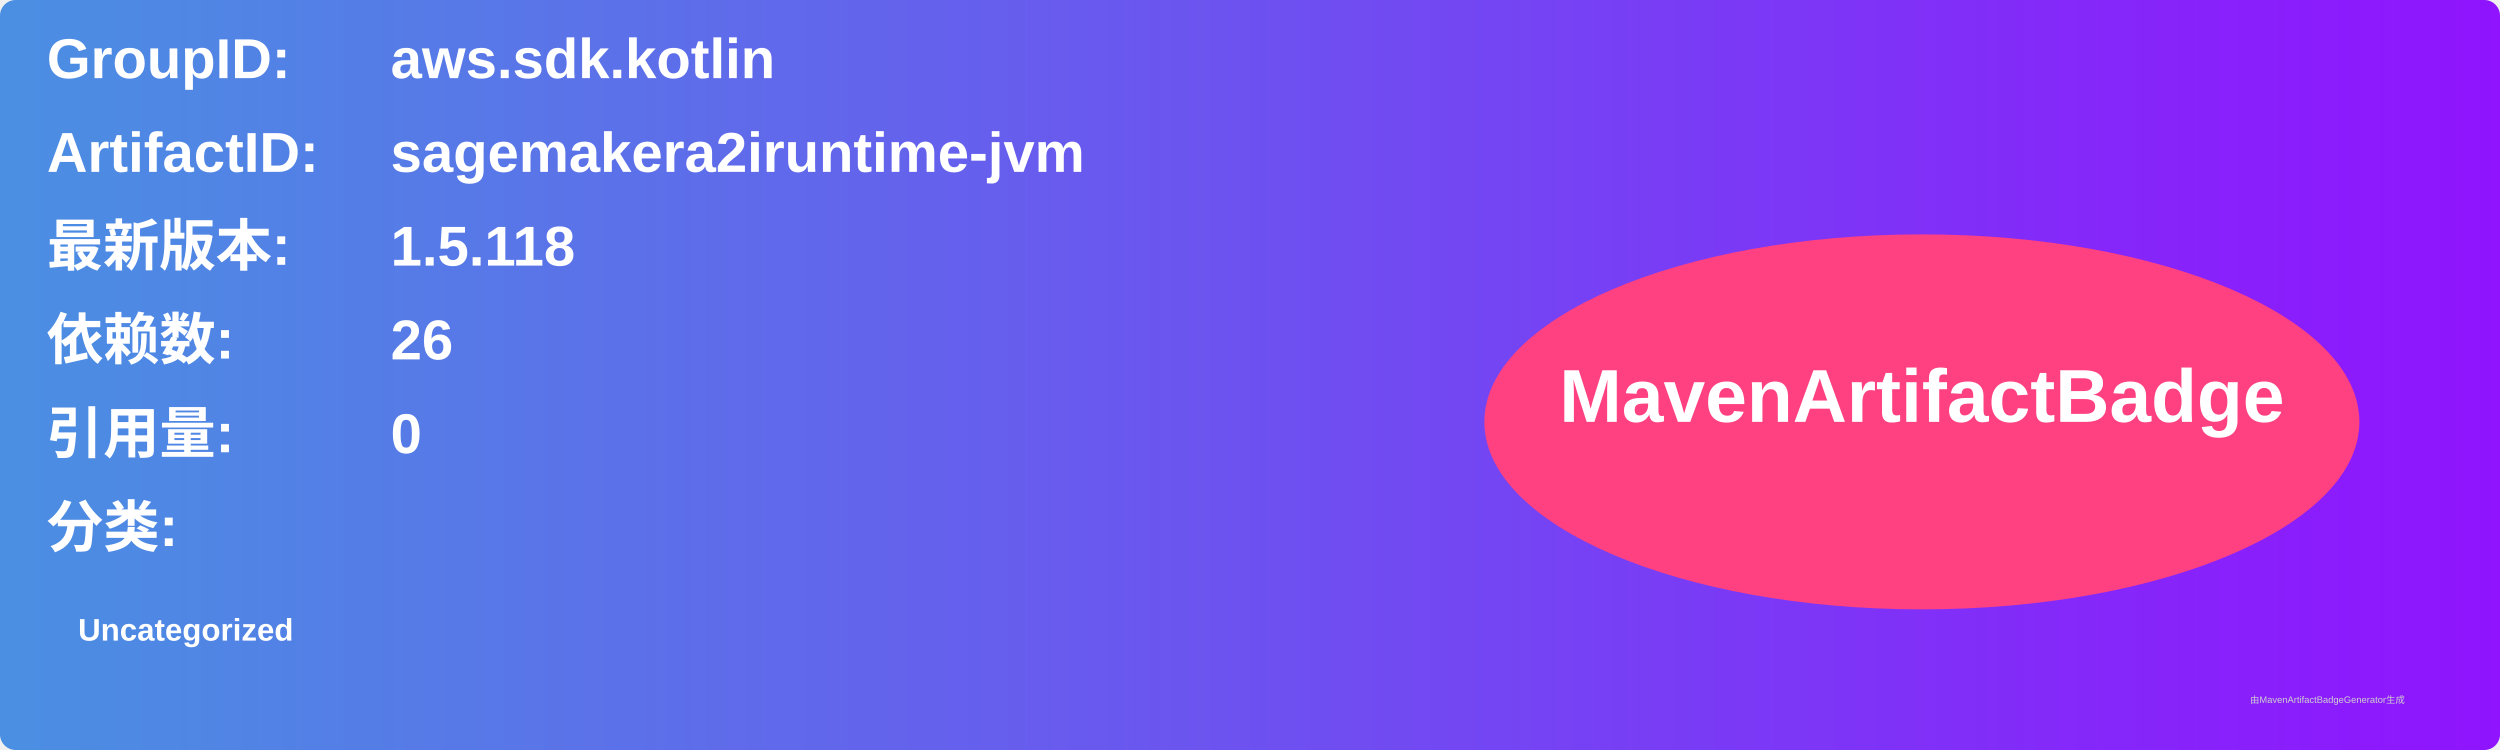
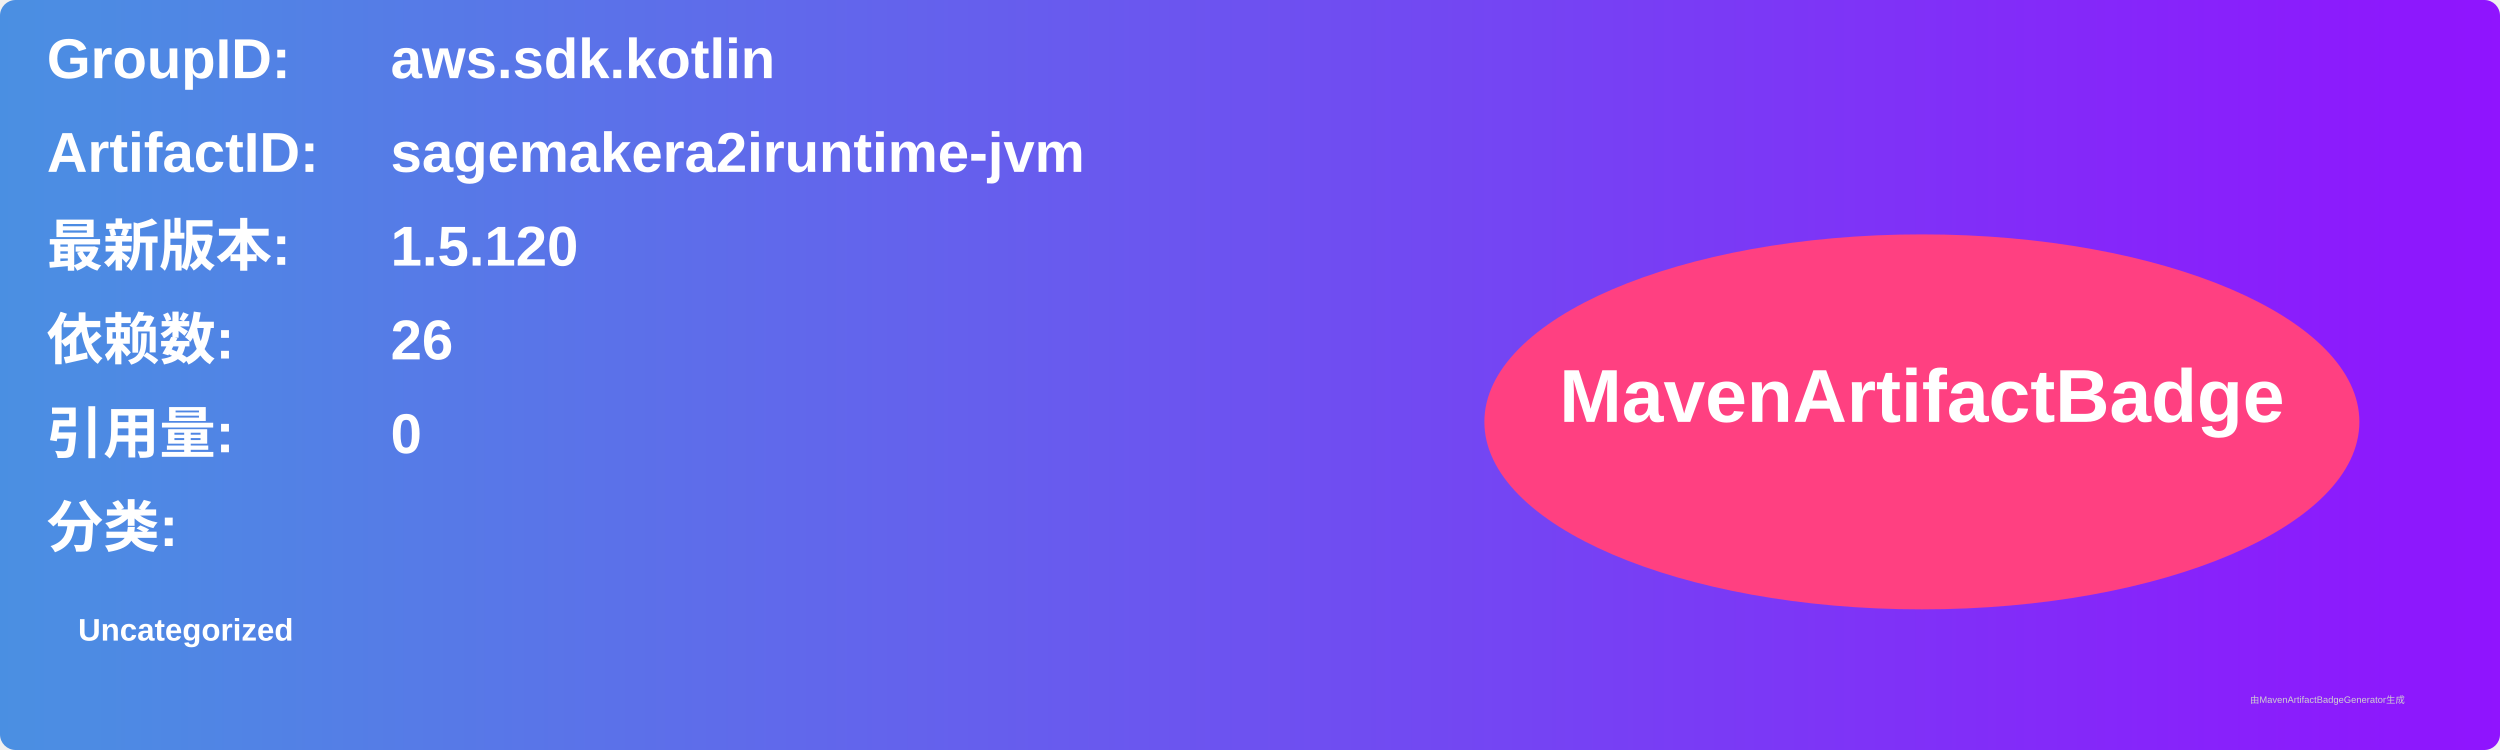
<svg xmlns="http://www.w3.org/2000/svg" width="800" height="240" viewBox="0 0 800 240">
  <linearGradient id="grad" x1="0%" y1="0%" x2="100%" y2="0%">
    <stop offset="0%" stop-color="#4a90e2" />
    <stop offset="100%" stop-color="#9013fe" />
  </linearGradient>
  <rect width="100%" height="100%" rx="5" ry="5" fill="url(#grad)" />
  <g transform="translate(15, 15)">
    <text x="0" y="10" font-family="Arial" font-size="18" fill="white" font-weight="bold" width="260">GroupID:</text>
    <text x="110" y="10" font-family="Arial" font-size="18" fill="white" font-weight="bold" width="460">aws.sdk.kotlin</text>
    <text x="0" y="40" font-family="Arial" font-size="18" fill="white" font-weight="bold" width="260">ArtifactID:</text>
    <text x="110" y="40" font-family="Arial" font-size="18" fill="white" font-weight="bold" width="460">sagemakera2iruntime-jvm</text>
    <text x="0" y="70" font-family="Arial" font-size="18" fill="white" font-weight="bold">最新版本:</text>
    <text x="110" y="70" font-family="Arial" font-size="18" fill="white" font-weight="bold">
-       <tspan font-weight="bold">1.5.118</tspan>
+       <tspan font-weight="bold">1.5.120</tspan>
    </text>
    <text x="0" y="100" font-family="Arial" font-size="18" fill="white" font-weight="bold">依赖数: </text>
    <text x="110" y="100" font-family="Arial" font-size="18" fill="white">
      <tspan font-weight="bold">26</tspan>
    </text>
    <text x="0" y="130" font-family="Arial" font-size="18" fill="white" font-weight="bold">引用量: </text>
    <text x="110" y="130" font-family="Arial" font-size="18" fill="white">
      <tspan font-weight="bold">0</tspan>
    </text>
    <text x="0" y="160" font-family="Arial" font-size="18" fill="white" font-weight="bold">分类:</text>
    <text x="10" y="190" font-family="Arial" font-size="10" fill="white">
      <tspan font-weight="bold">Uncategorized</tspan>
    </text>
    <ellipse cx="600" cy="120" rx="140" ry="60" fill="#ff4081" />
    <text x="600" y="120" text-anchor="middle" font-family="Arial" font-size="24" fill="white" font-weight="bold">MavenArtifactBadge</text>
  </g>
  <text x="720" y="225" font-family="Arial" font-size="3" fill="#d0d0d0">由MavenArtifactBadgeGenerator生成</text>
</svg>
